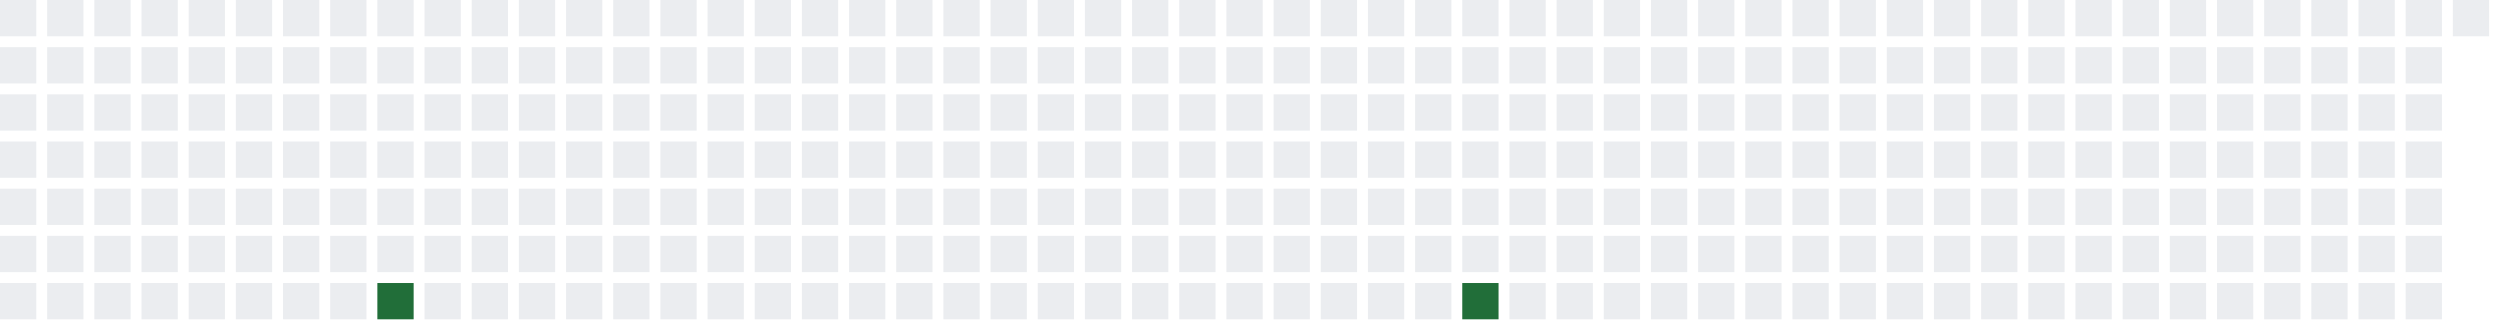
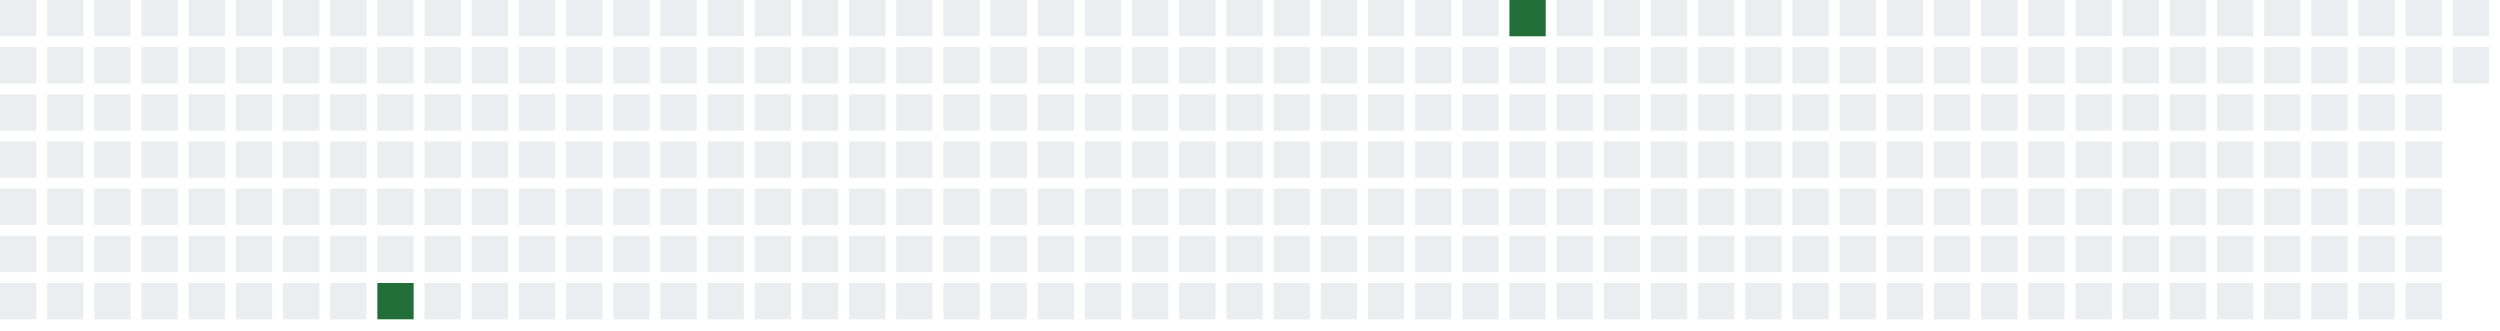
<svg xmlns="http://www.w3.org/2000/svg" width="689" height="91">
  <defs>
    <filter id="glow">
      <feGaussianBlur stdDeviation="3" result="coloredBlur" />
      <feMerge>
        <feMergeNode in="coloredBlur" />
        <feMergeNode in="SourceGraphic" />
      </feMerge>
    </filter>
  </defs>
  <style>
        .day-0 { fill: #ebedf0; }
        .day-1 { fill: #9be9a8; }
        .day-2 { fill: #40c463; }
        .day-3 { fill: #30a14e; }
        .day-4 { fill: #216e39; }

        @keyframes pulse-glow {
            0% { filter: url(#glow); opacity: 0.7; }
            50% { filter: url(#glow); opacity: 1; }
            100% { filter: url(#glow); opacity: 0.7; }
        }

        .glowing-rect {
            animation: pulse-glow 2s infinite alternate;
        }
    </style>
  <rect x="0" y="0" width="10" height="10" class="day-0" />
  <rect x="0" y="13" width="10" height="10" class="day-0" />
  <rect x="0" y="26" width="10" height="10" class="day-0" />
  <rect x="0" y="39" width="10" height="10" class="day-0" />
  <rect x="0" y="52" width="10" height="10" class="day-0" />
  <rect x="0" y="65" width="10" height="10" class="day-0" />
  <rect x="0" y="78" width="10" height="10" class="day-0" />
  <rect x="13" y="0" width="10" height="10" class="day-0" />
  <rect x="13" y="13" width="10" height="10" class="day-0" />
  <rect x="13" y="26" width="10" height="10" class="day-0" />
  <rect x="13" y="39" width="10" height="10" class="day-0" />
  <rect x="13" y="52" width="10" height="10" class="day-0" />
  <rect x="13" y="65" width="10" height="10" class="day-0" />
  <rect x="13" y="78" width="10" height="10" class="day-0" />
  <rect x="26" y="0" width="10" height="10" class="day-0" />
  <rect x="26" y="13" width="10" height="10" class="day-0" />
  <rect x="26" y="26" width="10" height="10" class="day-0" />
  <rect x="26" y="39" width="10" height="10" class="day-0" />
  <rect x="26" y="52" width="10" height="10" class="day-0" />
  <rect x="26" y="65" width="10" height="10" class="day-0" />
  <rect x="26" y="78" width="10" height="10" class="day-0" />
  <rect x="39" y="0" width="10" height="10" class="day-0" />
  <rect x="39" y="13" width="10" height="10" class="day-0" />
  <rect x="39" y="26" width="10" height="10" class="day-0" />
  <rect x="39" y="39" width="10" height="10" class="day-0" />
  <rect x="39" y="52" width="10" height="10" class="day-0" />
  <rect x="39" y="65" width="10" height="10" class="day-0" />
  <rect x="39" y="78" width="10" height="10" class="day-0" />
  <rect x="52" y="0" width="10" height="10" class="day-0" />
  <rect x="52" y="13" width="10" height="10" class="day-0" />
  <rect x="52" y="26" width="10" height="10" class="day-0" />
  <rect x="52" y="39" width="10" height="10" class="day-0" />
  <rect x="52" y="52" width="10" height="10" class="day-0" />
  <rect x="52" y="65" width="10" height="10" class="day-0" />
  <rect x="52" y="78" width="10" height="10" class="day-0" />
  <rect x="65" y="0" width="10" height="10" class="day-0" />
  <rect x="65" y="13" width="10" height="10" class="day-0" />
  <rect x="65" y="26" width="10" height="10" class="day-0" />
  <rect x="65" y="39" width="10" height="10" class="day-0" />
  <rect x="65" y="52" width="10" height="10" class="day-0" />
  <rect x="65" y="65" width="10" height="10" class="day-0" />
  <rect x="65" y="78" width="10" height="10" class="day-0" />
  <rect x="78" y="0" width="10" height="10" class="day-0" />
  <rect x="78" y="13" width="10" height="10" class="day-0" />
  <rect x="78" y="26" width="10" height="10" class="day-0" />
  <rect x="78" y="39" width="10" height="10" class="day-0" />
  <rect x="78" y="52" width="10" height="10" class="day-0" />
  <rect x="78" y="65" width="10" height="10" class="day-0" />
  <rect x="78" y="78" width="10" height="10" class="day-0" />
  <rect x="91" y="0" width="10" height="10" class="day-0" />
  <rect x="91" y="13" width="10" height="10" class="day-0" />
  <rect x="91" y="26" width="10" height="10" class="day-0" />
  <rect x="91" y="39" width="10" height="10" class="day-0" />
  <rect x="91" y="52" width="10" height="10" class="day-0" />
  <rect x="91" y="65" width="10" height="10" class="day-0" />
  <rect x="91" y="78" width="10" height="10" class="day-0" />
  <rect x="104" y="0" width="10" height="10" class="day-0" />
  <rect x="104" y="13" width="10" height="10" class="day-0" />
  <rect x="104" y="26" width="10" height="10" class="day-0" />
  <rect x="104" y="39" width="10" height="10" class="day-0" />
  <rect x="104" y="52" width="10" height="10" class="day-0" />
  <rect x="104" y="65" width="10" height="10" class="day-0" />
  <rect x="104" y="78" width="10" height="10" class="day-4 glowing-rect" />
  <rect x="117" y="0" width="10" height="10" class="day-0" />
  <rect x="117" y="13" width="10" height="10" class="day-0" />
  <rect x="117" y="26" width="10" height="10" class="day-0" />
  <rect x="117" y="39" width="10" height="10" class="day-0" />
  <rect x="117" y="52" width="10" height="10" class="day-0" />
  <rect x="117" y="65" width="10" height="10" class="day-0" />
  <rect x="117" y="78" width="10" height="10" class="day-0" />
  <rect x="130" y="0" width="10" height="10" class="day-0" />
  <rect x="130" y="13" width="10" height="10" class="day-0" />
  <rect x="130" y="26" width="10" height="10" class="day-0" />
  <rect x="130" y="39" width="10" height="10" class="day-0" />
  <rect x="130" y="52" width="10" height="10" class="day-0" />
  <rect x="130" y="65" width="10" height="10" class="day-0" />
  <rect x="130" y="78" width="10" height="10" class="day-0" />
  <rect x="143" y="0" width="10" height="10" class="day-0" />
  <rect x="143" y="13" width="10" height="10" class="day-0" />
  <rect x="143" y="26" width="10" height="10" class="day-0" />
  <rect x="143" y="39" width="10" height="10" class="day-0" />
  <rect x="143" y="52" width="10" height="10" class="day-0" />
  <rect x="143" y="65" width="10" height="10" class="day-0" />
  <rect x="143" y="78" width="10" height="10" class="day-0" />
  <rect x="156" y="0" width="10" height="10" class="day-0" />
  <rect x="156" y="13" width="10" height="10" class="day-0" />
  <rect x="156" y="26" width="10" height="10" class="day-0" />
  <rect x="156" y="39" width="10" height="10" class="day-0" />
  <rect x="156" y="52" width="10" height="10" class="day-0" />
  <rect x="156" y="65" width="10" height="10" class="day-0" />
  <rect x="156" y="78" width="10" height="10" class="day-0" />
  <rect x="169" y="0" width="10" height="10" class="day-0" />
  <rect x="169" y="13" width="10" height="10" class="day-0" />
  <rect x="169" y="26" width="10" height="10" class="day-0" />
  <rect x="169" y="39" width="10" height="10" class="day-0" />
  <rect x="169" y="52" width="10" height="10" class="day-0" />
  <rect x="169" y="65" width="10" height="10" class="day-0" />
  <rect x="169" y="78" width="10" height="10" class="day-0" />
  <rect x="182" y="0" width="10" height="10" class="day-0" />
  <rect x="182" y="13" width="10" height="10" class="day-0" />
  <rect x="182" y="26" width="10" height="10" class="day-0" />
  <rect x="182" y="39" width="10" height="10" class="day-0" />
  <rect x="182" y="52" width="10" height="10" class="day-0" />
  <rect x="182" y="65" width="10" height="10" class="day-0" />
  <rect x="182" y="78" width="10" height="10" class="day-0" />
  <rect x="195" y="0" width="10" height="10" class="day-0" />
  <rect x="195" y="13" width="10" height="10" class="day-0" />
  <rect x="195" y="26" width="10" height="10" class="day-0" />
  <rect x="195" y="39" width="10" height="10" class="day-0" />
  <rect x="195" y="52" width="10" height="10" class="day-0" />
  <rect x="195" y="65" width="10" height="10" class="day-0" />
  <rect x="195" y="78" width="10" height="10" class="day-0" />
  <rect x="208" y="0" width="10" height="10" class="day-0" />
  <rect x="208" y="13" width="10" height="10" class="day-0" />
  <rect x="208" y="26" width="10" height="10" class="day-0" />
  <rect x="208" y="39" width="10" height="10" class="day-0" />
  <rect x="208" y="52" width="10" height="10" class="day-0" />
  <rect x="208" y="65" width="10" height="10" class="day-0" />
  <rect x="208" y="78" width="10" height="10" class="day-0" />
  <rect x="221" y="0" width="10" height="10" class="day-0" />
  <rect x="221" y="13" width="10" height="10" class="day-0" />
  <rect x="221" y="26" width="10" height="10" class="day-0" />
  <rect x="221" y="39" width="10" height="10" class="day-0" />
  <rect x="221" y="52" width="10" height="10" class="day-0" />
  <rect x="221" y="65" width="10" height="10" class="day-0" />
  <rect x="221" y="78" width="10" height="10" class="day-0" />
  <rect x="234" y="0" width="10" height="10" class="day-0" />
  <rect x="234" y="13" width="10" height="10" class="day-0" />
  <rect x="234" y="26" width="10" height="10" class="day-0" />
  <rect x="234" y="39" width="10" height="10" class="day-0" />
  <rect x="234" y="52" width="10" height="10" class="day-0" />
  <rect x="234" y="65" width="10" height="10" class="day-0" />
  <rect x="234" y="78" width="10" height="10" class="day-0" />
  <rect x="247" y="0" width="10" height="10" class="day-0" />
  <rect x="247" y="13" width="10" height="10" class="day-0" />
  <rect x="247" y="26" width="10" height="10" class="day-0" />
  <rect x="247" y="39" width="10" height="10" class="day-0" />
  <rect x="247" y="52" width="10" height="10" class="day-0" />
  <rect x="247" y="65" width="10" height="10" class="day-0" />
  <rect x="247" y="78" width="10" height="10" class="day-0" />
  <rect x="260" y="0" width="10" height="10" class="day-0" />
  <rect x="260" y="13" width="10" height="10" class="day-0" />
  <rect x="260" y="26" width="10" height="10" class="day-0" />
  <rect x="260" y="39" width="10" height="10" class="day-0" />
  <rect x="260" y="52" width="10" height="10" class="day-0" />
  <rect x="260" y="65" width="10" height="10" class="day-0" />
  <rect x="260" y="78" width="10" height="10" class="day-0" />
  <rect x="273" y="0" width="10" height="10" class="day-0" />
  <rect x="273" y="13" width="10" height="10" class="day-0" />
  <rect x="273" y="26" width="10" height="10" class="day-0" />
  <rect x="273" y="39" width="10" height="10" class="day-0" />
  <rect x="273" y="52" width="10" height="10" class="day-0" />
  <rect x="273" y="65" width="10" height="10" class="day-0" />
  <rect x="273" y="78" width="10" height="10" class="day-0" />
  <rect x="286" y="0" width="10" height="10" class="day-0" />
  <rect x="286" y="13" width="10" height="10" class="day-0" />
  <rect x="286" y="26" width="10" height="10" class="day-0" />
  <rect x="286" y="39" width="10" height="10" class="day-0" />
  <rect x="286" y="52" width="10" height="10" class="day-0" />
  <rect x="286" y="65" width="10" height="10" class="day-0" />
  <rect x="286" y="78" width="10" height="10" class="day-0" />
  <rect x="299" y="0" width="10" height="10" class="day-0" />
  <rect x="299" y="13" width="10" height="10" class="day-0" />
  <rect x="299" y="26" width="10" height="10" class="day-0" />
  <rect x="299" y="39" width="10" height="10" class="day-0" />
  <rect x="299" y="52" width="10" height="10" class="day-0" />
  <rect x="299" y="65" width="10" height="10" class="day-0" />
  <rect x="299" y="78" width="10" height="10" class="day-0" />
  <rect x="312" y="0" width="10" height="10" class="day-0" />
  <rect x="312" y="13" width="10" height="10" class="day-0" />
  <rect x="312" y="26" width="10" height="10" class="day-0" />
  <rect x="312" y="39" width="10" height="10" class="day-0" />
  <rect x="312" y="52" width="10" height="10" class="day-0" />
  <rect x="312" y="65" width="10" height="10" class="day-0" />
  <rect x="312" y="78" width="10" height="10" class="day-0" />
  <rect x="325" y="0" width="10" height="10" class="day-0" />
  <rect x="325" y="13" width="10" height="10" class="day-0" />
  <rect x="325" y="26" width="10" height="10" class="day-0" />
  <rect x="325" y="39" width="10" height="10" class="day-0" />
  <rect x="325" y="52" width="10" height="10" class="day-0" />
  <rect x="325" y="65" width="10" height="10" class="day-0" />
  <rect x="325" y="78" width="10" height="10" class="day-0" />
  <rect x="338" y="0" width="10" height="10" class="day-0" />
  <rect x="338" y="13" width="10" height="10" class="day-0" />
  <rect x="338" y="26" width="10" height="10" class="day-0" />
  <rect x="338" y="39" width="10" height="10" class="day-0" />
  <rect x="338" y="52" width="10" height="10" class="day-0" />
  <rect x="338" y="65" width="10" height="10" class="day-0" />
  <rect x="338" y="78" width="10" height="10" class="day-0" />
  <rect x="351" y="0" width="10" height="10" class="day-0" />
  <rect x="351" y="13" width="10" height="10" class="day-0" />
  <rect x="351" y="26" width="10" height="10" class="day-0" />
  <rect x="351" y="39" width="10" height="10" class="day-0" />
  <rect x="351" y="52" width="10" height="10" class="day-0" />
  <rect x="351" y="65" width="10" height="10" class="day-0" />
  <rect x="351" y="78" width="10" height="10" class="day-0" />
  <rect x="364" y="0" width="10" height="10" class="day-0" />
  <rect x="364" y="13" width="10" height="10" class="day-0" />
  <rect x="364" y="26" width="10" height="10" class="day-0" />
  <rect x="364" y="39" width="10" height="10" class="day-0" />
  <rect x="364" y="52" width="10" height="10" class="day-0" />
  <rect x="364" y="65" width="10" height="10" class="day-0" />
  <rect x="364" y="78" width="10" height="10" class="day-0" />
  <rect x="377" y="0" width="10" height="10" class="day-0" />
  <rect x="377" y="13" width="10" height="10" class="day-0" />
  <rect x="377" y="26" width="10" height="10" class="day-0" />
  <rect x="377" y="39" width="10" height="10" class="day-0" />
  <rect x="377" y="52" width="10" height="10" class="day-0" />
  <rect x="377" y="65" width="10" height="10" class="day-0" />
  <rect x="377" y="78" width="10" height="10" class="day-0" />
  <rect x="390" y="0" width="10" height="10" class="day-0" />
  <rect x="390" y="13" width="10" height="10" class="day-0" />
  <rect x="390" y="26" width="10" height="10" class="day-0" />
  <rect x="390" y="39" width="10" height="10" class="day-0" />
  <rect x="390" y="52" width="10" height="10" class="day-0" />
  <rect x="390" y="65" width="10" height="10" class="day-0" />
  <rect x="390" y="78" width="10" height="10" class="day-0" />
  <rect x="403" y="0" width="10" height="10" class="day-0" />
  <rect x="403" y="13" width="10" height="10" class="day-0" />
  <rect x="403" y="26" width="10" height="10" class="day-0" />
  <rect x="403" y="39" width="10" height="10" class="day-0" />
  <rect x="403" y="52" width="10" height="10" class="day-0" />
  <rect x="403" y="65" width="10" height="10" class="day-0" />
-   <rect x="403" y="78" width="10" height="10" class="day-4 glowing-rect" />
-   <rect x="416" y="0" width="10" height="10" class="day-0" />
+   <rect x="403" y="78" width="10" height="10" class="day-0" />
+   <rect x="416" y="0" width="10" height="10" class="day-4 glowing-rect" />
  <rect x="416" y="13" width="10" height="10" class="day-0" />
  <rect x="416" y="26" width="10" height="10" class="day-0" />
  <rect x="416" y="39" width="10" height="10" class="day-0" />
  <rect x="416" y="52" width="10" height="10" class="day-0" />
  <rect x="416" y="65" width="10" height="10" class="day-0" />
  <rect x="416" y="78" width="10" height="10" class="day-0" />
  <rect x="429" y="0" width="10" height="10" class="day-0" />
  <rect x="429" y="13" width="10" height="10" class="day-0" />
  <rect x="429" y="26" width="10" height="10" class="day-0" />
  <rect x="429" y="39" width="10" height="10" class="day-0" />
  <rect x="429" y="52" width="10" height="10" class="day-0" />
  <rect x="429" y="65" width="10" height="10" class="day-0" />
  <rect x="429" y="78" width="10" height="10" class="day-0" />
  <rect x="442" y="0" width="10" height="10" class="day-0" />
  <rect x="442" y="13" width="10" height="10" class="day-0" />
  <rect x="442" y="26" width="10" height="10" class="day-0" />
  <rect x="442" y="39" width="10" height="10" class="day-0" />
  <rect x="442" y="52" width="10" height="10" class="day-0" />
  <rect x="442" y="65" width="10" height="10" class="day-0" />
  <rect x="442" y="78" width="10" height="10" class="day-0" />
  <rect x="455" y="0" width="10" height="10" class="day-0" />
  <rect x="455" y="13" width="10" height="10" class="day-0" />
  <rect x="455" y="26" width="10" height="10" class="day-0" />
  <rect x="455" y="39" width="10" height="10" class="day-0" />
  <rect x="455" y="52" width="10" height="10" class="day-0" />
  <rect x="455" y="65" width="10" height="10" class="day-0" />
  <rect x="455" y="78" width="10" height="10" class="day-0" />
  <rect x="468" y="0" width="10" height="10" class="day-0" />
  <rect x="468" y="13" width="10" height="10" class="day-0" />
  <rect x="468" y="26" width="10" height="10" class="day-0" />
  <rect x="468" y="39" width="10" height="10" class="day-0" />
  <rect x="468" y="52" width="10" height="10" class="day-0" />
  <rect x="468" y="65" width="10" height="10" class="day-0" />
  <rect x="468" y="78" width="10" height="10" class="day-0" />
  <rect x="481" y="0" width="10" height="10" class="day-0" />
  <rect x="481" y="13" width="10" height="10" class="day-0" />
  <rect x="481" y="26" width="10" height="10" class="day-0" />
  <rect x="481" y="39" width="10" height="10" class="day-0" />
  <rect x="481" y="52" width="10" height="10" class="day-0" />
  <rect x="481" y="65" width="10" height="10" class="day-0" />
  <rect x="481" y="78" width="10" height="10" class="day-0" />
  <rect x="494" y="0" width="10" height="10" class="day-0" />
  <rect x="494" y="13" width="10" height="10" class="day-0" />
  <rect x="494" y="26" width="10" height="10" class="day-0" />
  <rect x="494" y="39" width="10" height="10" class="day-0" />
  <rect x="494" y="52" width="10" height="10" class="day-0" />
  <rect x="494" y="65" width="10" height="10" class="day-0" />
  <rect x="494" y="78" width="10" height="10" class="day-0" />
  <rect x="507" y="0" width="10" height="10" class="day-0" />
  <rect x="507" y="13" width="10" height="10" class="day-0" />
  <rect x="507" y="26" width="10" height="10" class="day-0" />
  <rect x="507" y="39" width="10" height="10" class="day-0" />
  <rect x="507" y="52" width="10" height="10" class="day-0" />
  <rect x="507" y="65" width="10" height="10" class="day-0" />
  <rect x="507" y="78" width="10" height="10" class="day-0" />
  <rect x="520" y="0" width="10" height="10" class="day-0" />
  <rect x="520" y="13" width="10" height="10" class="day-0" />
  <rect x="520" y="26" width="10" height="10" class="day-0" />
  <rect x="520" y="39" width="10" height="10" class="day-0" />
  <rect x="520" y="52" width="10" height="10" class="day-0" />
  <rect x="520" y="65" width="10" height="10" class="day-0" />
  <rect x="520" y="78" width="10" height="10" class="day-0" />
  <rect x="533" y="0" width="10" height="10" class="day-0" />
  <rect x="533" y="13" width="10" height="10" class="day-0" />
  <rect x="533" y="26" width="10" height="10" class="day-0" />
  <rect x="533" y="39" width="10" height="10" class="day-0" />
  <rect x="533" y="52" width="10" height="10" class="day-0" />
  <rect x="533" y="65" width="10" height="10" class="day-0" />
  <rect x="533" y="78" width="10" height="10" class="day-0" />
  <rect x="546" y="0" width="10" height="10" class="day-0" />
  <rect x="546" y="13" width="10" height="10" class="day-0" />
  <rect x="546" y="26" width="10" height="10" class="day-0" />
  <rect x="546" y="39" width="10" height="10" class="day-0" />
  <rect x="546" y="52" width="10" height="10" class="day-0" />
  <rect x="546" y="65" width="10" height="10" class="day-0" />
  <rect x="546" y="78" width="10" height="10" class="day-0" />
  <rect x="559" y="0" width="10" height="10" class="day-0" />
  <rect x="559" y="13" width="10" height="10" class="day-0" />
  <rect x="559" y="26" width="10" height="10" class="day-0" />
  <rect x="559" y="39" width="10" height="10" class="day-0" />
  <rect x="559" y="52" width="10" height="10" class="day-0" />
  <rect x="559" y="65" width="10" height="10" class="day-0" />
  <rect x="559" y="78" width="10" height="10" class="day-0" />
  <rect x="572" y="0" width="10" height="10" class="day-0" />
  <rect x="572" y="13" width="10" height="10" class="day-0" />
  <rect x="572" y="26" width="10" height="10" class="day-0" />
  <rect x="572" y="39" width="10" height="10" class="day-0" />
  <rect x="572" y="52" width="10" height="10" class="day-0" />
  <rect x="572" y="65" width="10" height="10" class="day-0" />
  <rect x="572" y="78" width="10" height="10" class="day-0" />
  <rect x="585" y="0" width="10" height="10" class="day-0" />
  <rect x="585" y="13" width="10" height="10" class="day-0" />
  <rect x="585" y="26" width="10" height="10" class="day-0" />
  <rect x="585" y="39" width="10" height="10" class="day-0" />
  <rect x="585" y="52" width="10" height="10" class="day-0" />
  <rect x="585" y="65" width="10" height="10" class="day-0" />
  <rect x="585" y="78" width="10" height="10" class="day-0" />
  <rect x="598" y="0" width="10" height="10" class="day-0" />
  <rect x="598" y="13" width="10" height="10" class="day-0" />
  <rect x="598" y="26" width="10" height="10" class="day-0" />
  <rect x="598" y="39" width="10" height="10" class="day-0" />
  <rect x="598" y="52" width="10" height="10" class="day-0" />
  <rect x="598" y="65" width="10" height="10" class="day-0" />
  <rect x="598" y="78" width="10" height="10" class="day-0" />
  <rect x="611" y="0" width="10" height="10" class="day-0" />
  <rect x="611" y="13" width="10" height="10" class="day-0" />
  <rect x="611" y="26" width="10" height="10" class="day-0" />
  <rect x="611" y="39" width="10" height="10" class="day-0" />
  <rect x="611" y="52" width="10" height="10" class="day-0" />
  <rect x="611" y="65" width="10" height="10" class="day-0" />
  <rect x="611" y="78" width="10" height="10" class="day-0" />
  <rect x="624" y="0" width="10" height="10" class="day-0" />
  <rect x="624" y="13" width="10" height="10" class="day-0" />
  <rect x="624" y="26" width="10" height="10" class="day-0" />
  <rect x="624" y="39" width="10" height="10" class="day-0" />
  <rect x="624" y="52" width="10" height="10" class="day-0" />
  <rect x="624" y="65" width="10" height="10" class="day-0" />
  <rect x="624" y="78" width="10" height="10" class="day-0" />
  <rect x="637" y="0" width="10" height="10" class="day-0" />
  <rect x="637" y="13" width="10" height="10" class="day-0" />
  <rect x="637" y="26" width="10" height="10" class="day-0" />
  <rect x="637" y="39" width="10" height="10" class="day-0" />
  <rect x="637" y="52" width="10" height="10" class="day-0" />
  <rect x="637" y="65" width="10" height="10" class="day-0" />
  <rect x="637" y="78" width="10" height="10" class="day-0" />
  <rect x="650" y="0" width="10" height="10" class="day-0" />
  <rect x="650" y="13" width="10" height="10" class="day-0" />
  <rect x="650" y="26" width="10" height="10" class="day-0" />
  <rect x="650" y="39" width="10" height="10" class="day-0" />
  <rect x="650" y="52" width="10" height="10" class="day-0" />
  <rect x="650" y="65" width="10" height="10" class="day-0" />
  <rect x="650" y="78" width="10" height="10" class="day-0" />
  <rect x="663" y="0" width="10" height="10" class="day-0" />
  <rect x="663" y="13" width="10" height="10" class="day-0" />
  <rect x="663" y="26" width="10" height="10" class="day-0" />
  <rect x="663" y="39" width="10" height="10" class="day-0" />
  <rect x="663" y="52" width="10" height="10" class="day-0" />
  <rect x="663" y="65" width="10" height="10" class="day-0" />
  <rect x="663" y="78" width="10" height="10" class="day-0" />
  <rect x="676" y="0" width="10" height="10" class="day-0" />
+   <rect x="676" y="13" width="10" height="10" class="day-0" />
</svg>
